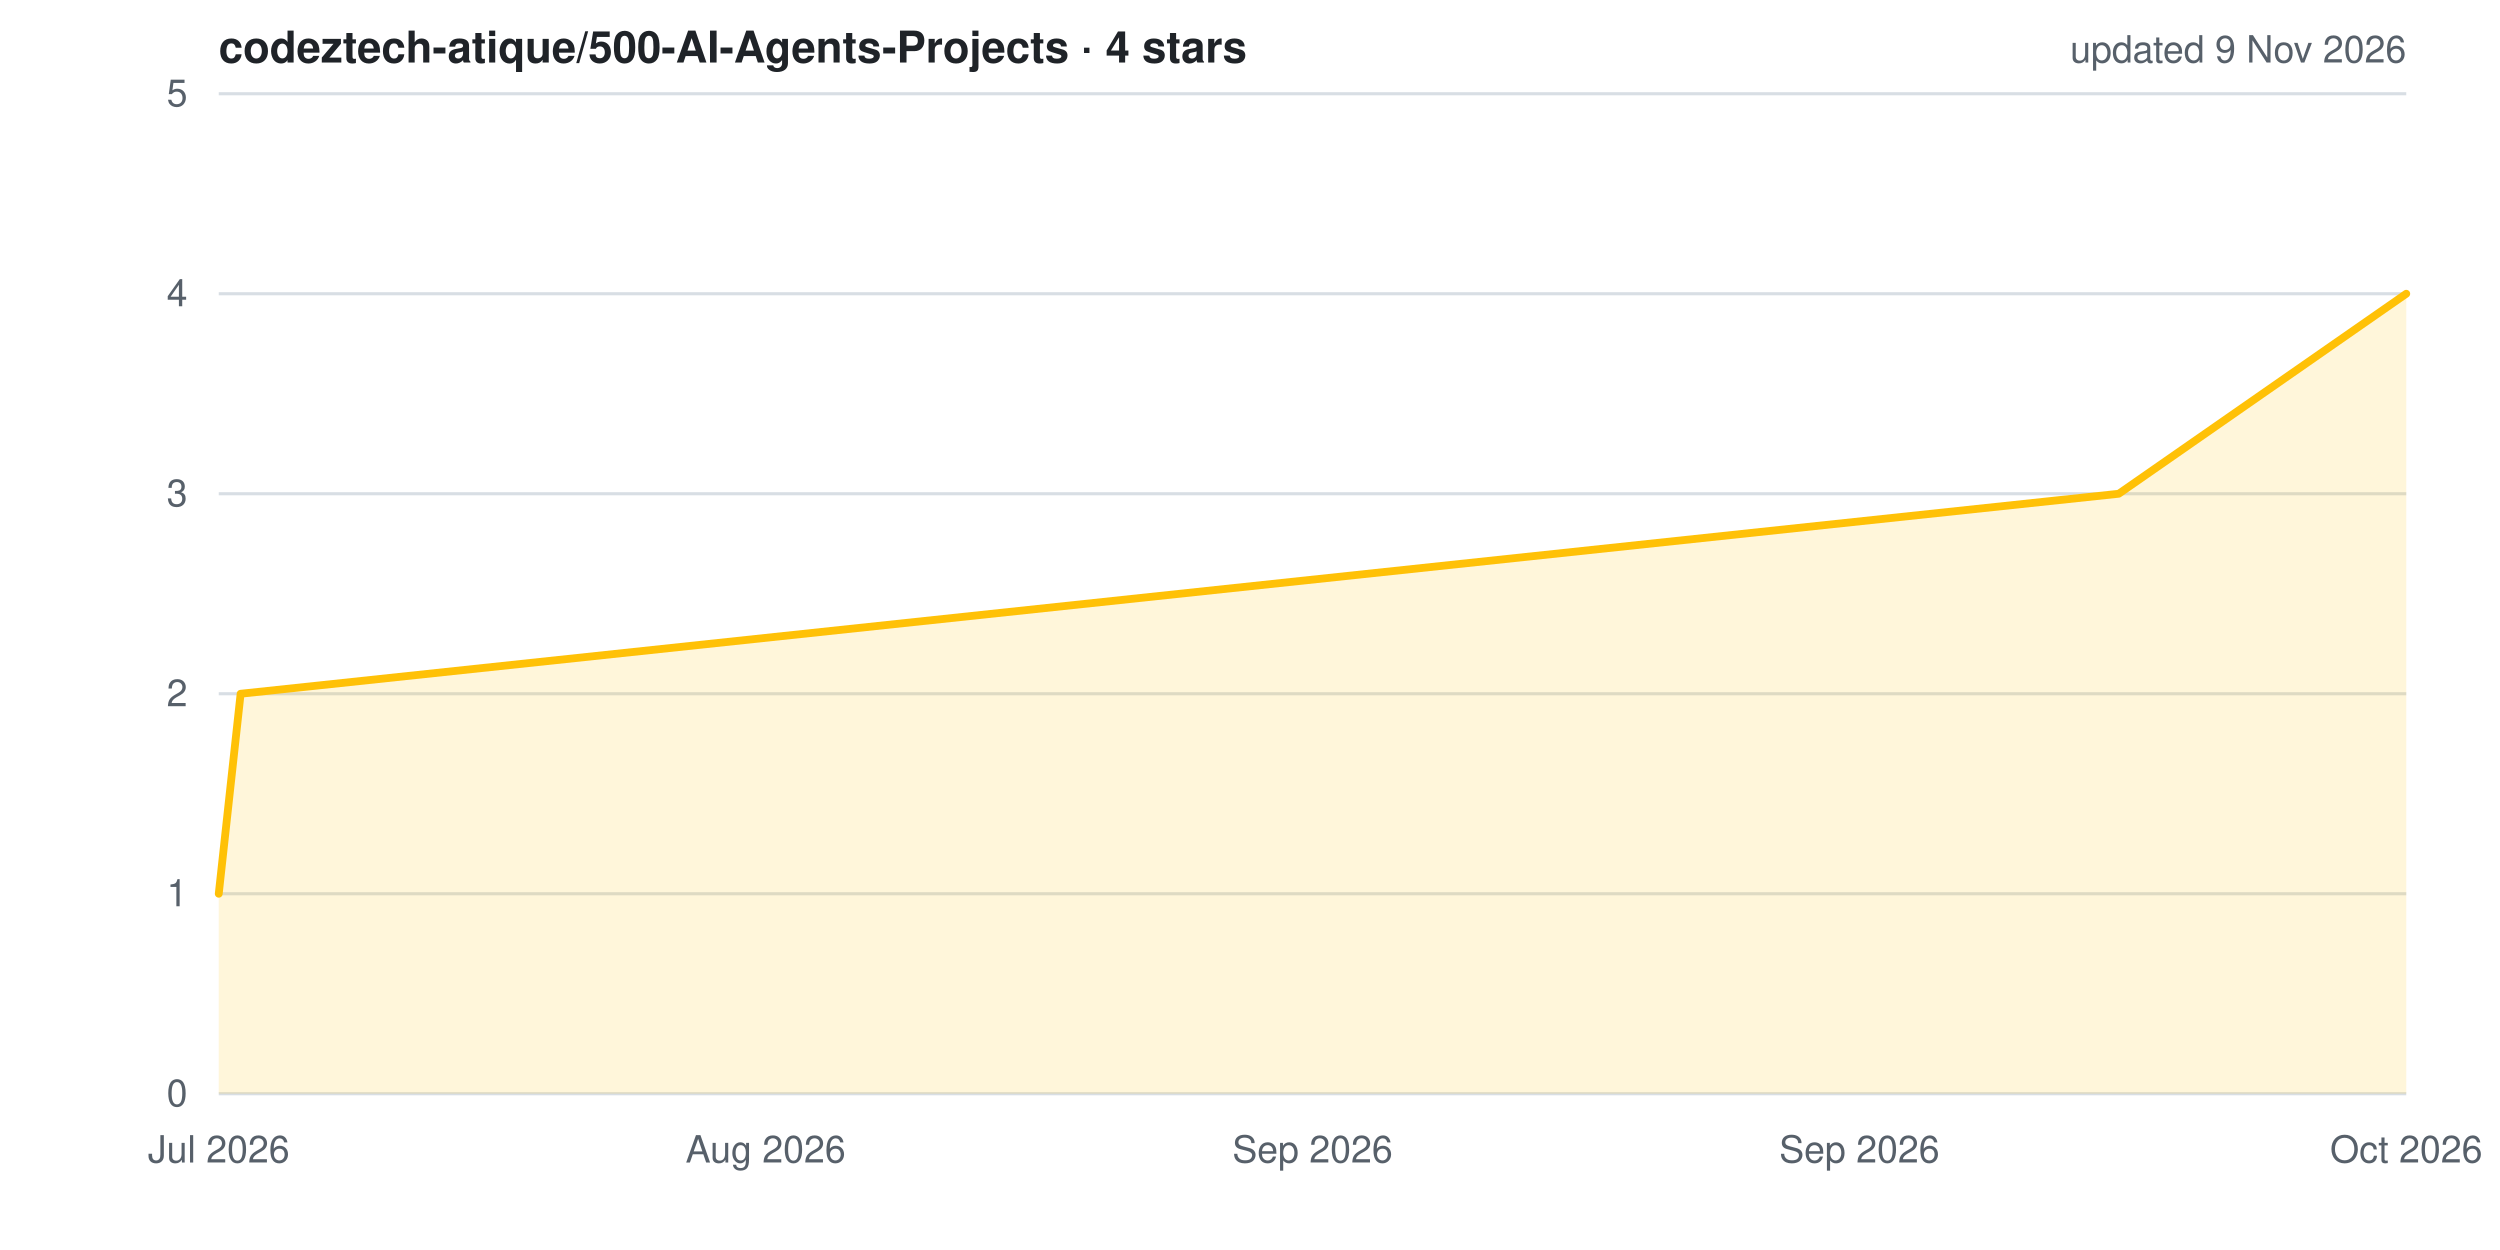
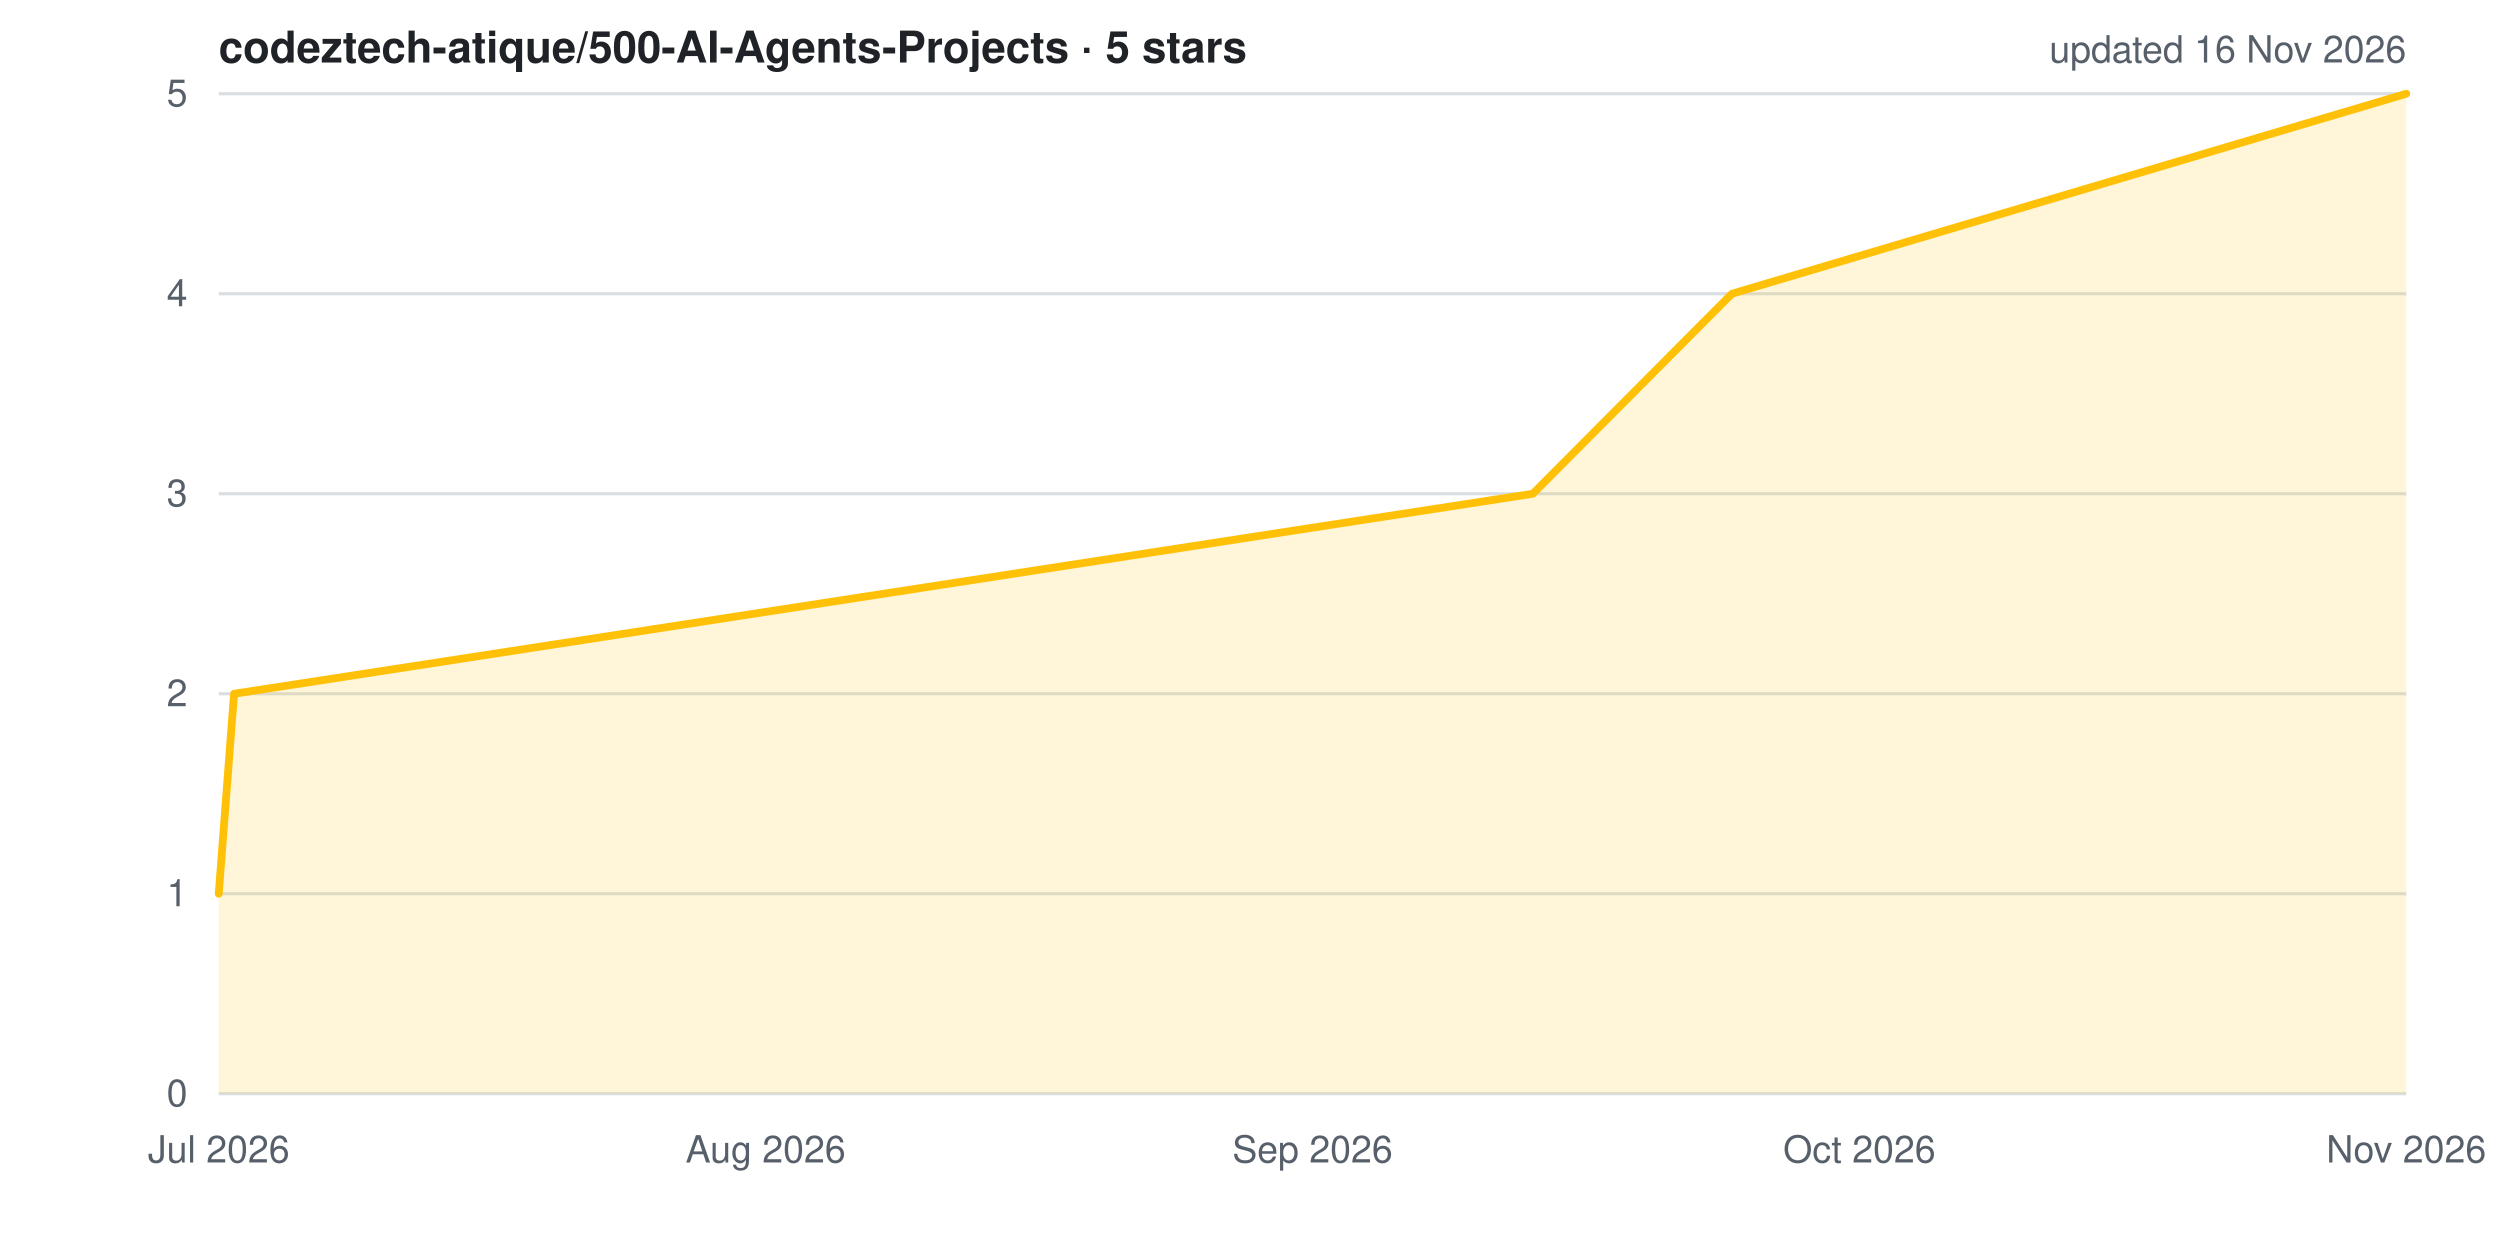
<svg xmlns="http://www.w3.org/2000/svg" width="800" height="400" viewBox="0 0 800 400" role="img" aria-label="Star history for codeztech-atique/500-AI-Agents-Projects">
  <style>
  .bg{fill:#ffffff} .grid{stroke:#d8dee4;stroke-width:1}
  .lbl{fill:#57606a;font:12px -apple-system,BlinkMacSystemFont,'Segoe UI',Helvetica,Arial,sans-serif}
  .ttl{fill:#1f2328;font:600 14px -apple-system,BlinkMacSystemFont,'Segoe UI',Helvetica,Arial,sans-serif}
  .ln{fill:none;stroke:#ffc107;stroke-width:2.5;stroke-linejoin:round;stroke-linecap:round}
  .ar{fill:#ffc107;opacity:.15}
  @media (prefers-color-scheme: dark){
    .bg{fill:#0d1117} .grid{stroke:#30363d} .lbl{fill:#8b949e} .ttl{fill:#e6edf3}
  }
</style>
  <rect width="800" height="400" class="bg" />
  <line x1="70" y1="350.0" x2="770" y2="350.0" class="grid" />
  <line x1="70" y1="286.0" x2="770" y2="286.0" class="grid" />
  <line x1="70" y1="222.0" x2="770" y2="222.0" class="grid" />
  <line x1="70" y1="158.0" x2="770" y2="158.0" class="grid" />
  <line x1="70" y1="94.0" x2="770" y2="94.0" class="grid" />
  <line x1="70" y1="30.0" x2="770" y2="30.0" class="grid" />
-   <polygon points="70,350 70.0,286.0 77.0,222.0 678.0,158.0 770.0,94.0 770.0,350" class="ar" />
-   <polyline points="70.0,286.0 77.0,222.0 678.0,158.0 770.0,94.0" class="ln" />
+   <polygon points="70,350 70.0,286.0 74.9,222.0 490.5,158.0 554.2,94.0 770.0,30.0 770.0,350" class="ar" />
+   <polyline points="70.0,286.0 74.9,222.0 490.5,158.0 554.2,94.0 770.0,30.0" class="ln" />
  <text x="60" y="354.0" class="lbl" text-anchor="end">0</text>
  <text x="60" y="290.0" class="lbl" text-anchor="end">1</text>
  <text x="60" y="226.0" class="lbl" text-anchor="end">2</text>
  <text x="60" y="162.0" class="lbl" text-anchor="end">3</text>
  <text x="60" y="98.0" class="lbl" text-anchor="end">4</text>
  <text x="60" y="34.0" class="lbl" text-anchor="end">5</text>
  <text x="70.0" y="372" class="lbl" text-anchor="middle">Jul 2026</text>
  <text x="245.0" y="372" class="lbl" text-anchor="middle">Aug 2026</text>
  <text x="420.0" y="372" class="lbl" text-anchor="middle">Sep 2026</text>
-   <text x="595.0" y="372" class="lbl" text-anchor="middle">Sep 2026</text>
-   <text x="770.0" y="372" class="lbl" text-anchor="middle">Oct 2026</text>
-   <text x="70" y="20" class="ttl">codeztech-atique/500-AI-Agents-Projects · 4 stars</text>
-   <text x="770" y="20" class="lbl" text-anchor="end">updated 9 Nov 2026</text>
+   <text x="595.0" y="372" class="lbl" text-anchor="middle">Oct 2026</text>
+   <text x="770.0" y="372" class="lbl" text-anchor="middle">Nov 2026</text>
+   <text x="70" y="20" class="ttl">codeztech-atique/500-AI-Agents-Projects · 5 stars</text>
+   <text x="770" y="20" class="lbl" text-anchor="end">updated 16 Nov 2026</text>
</svg>
